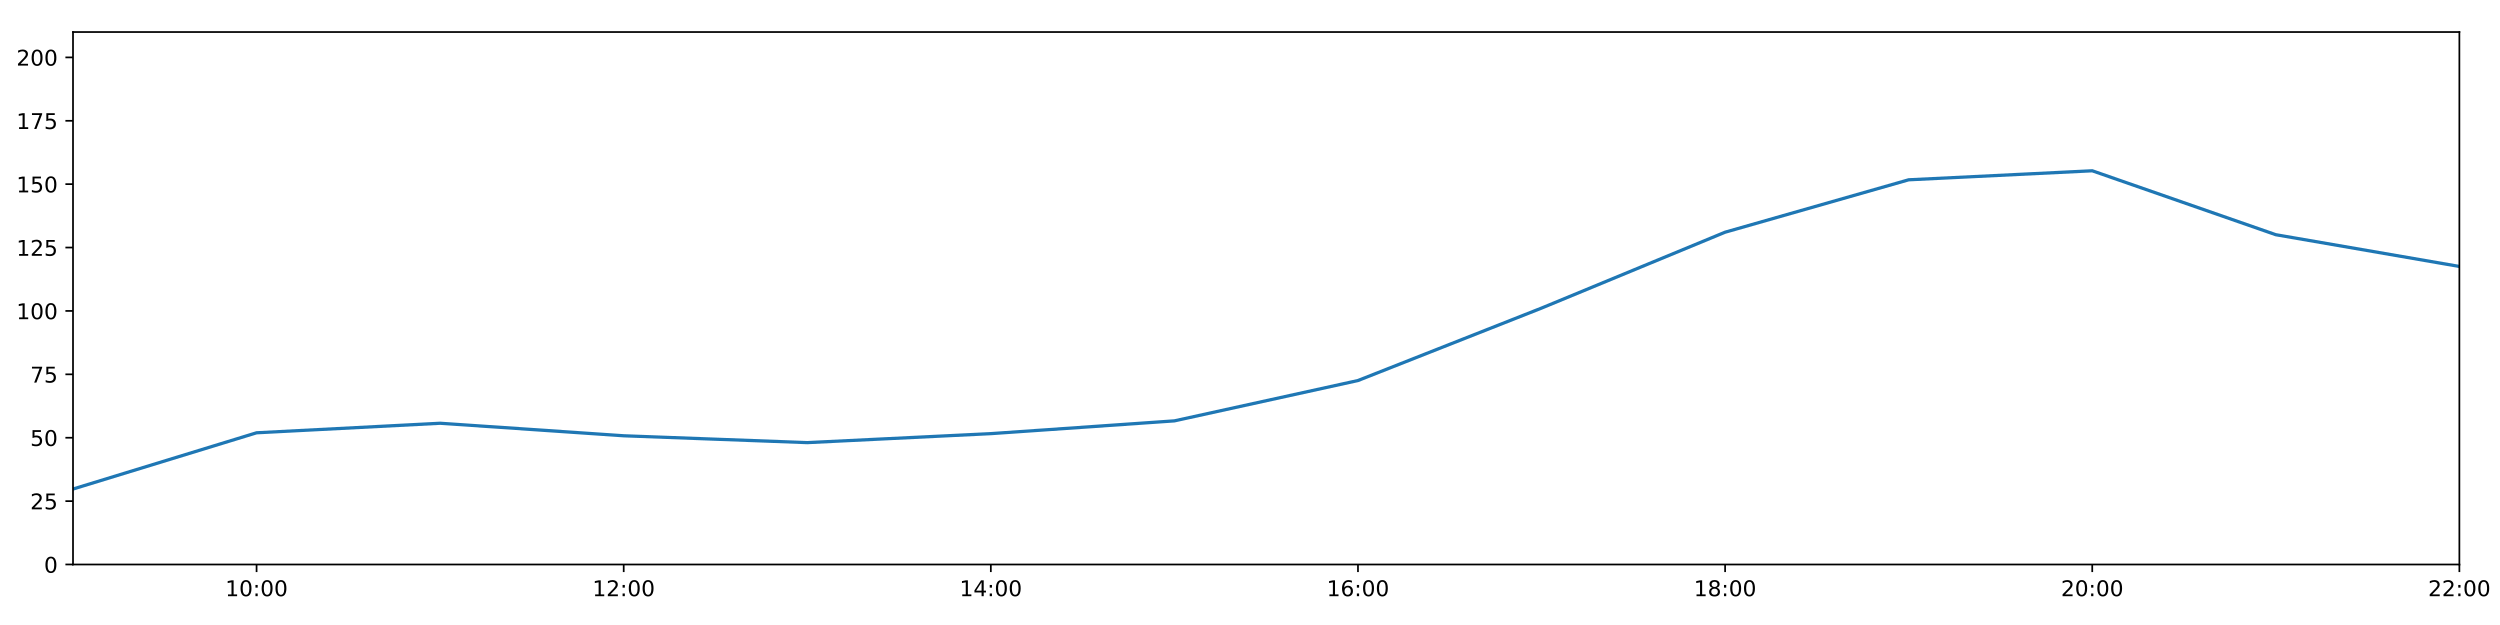
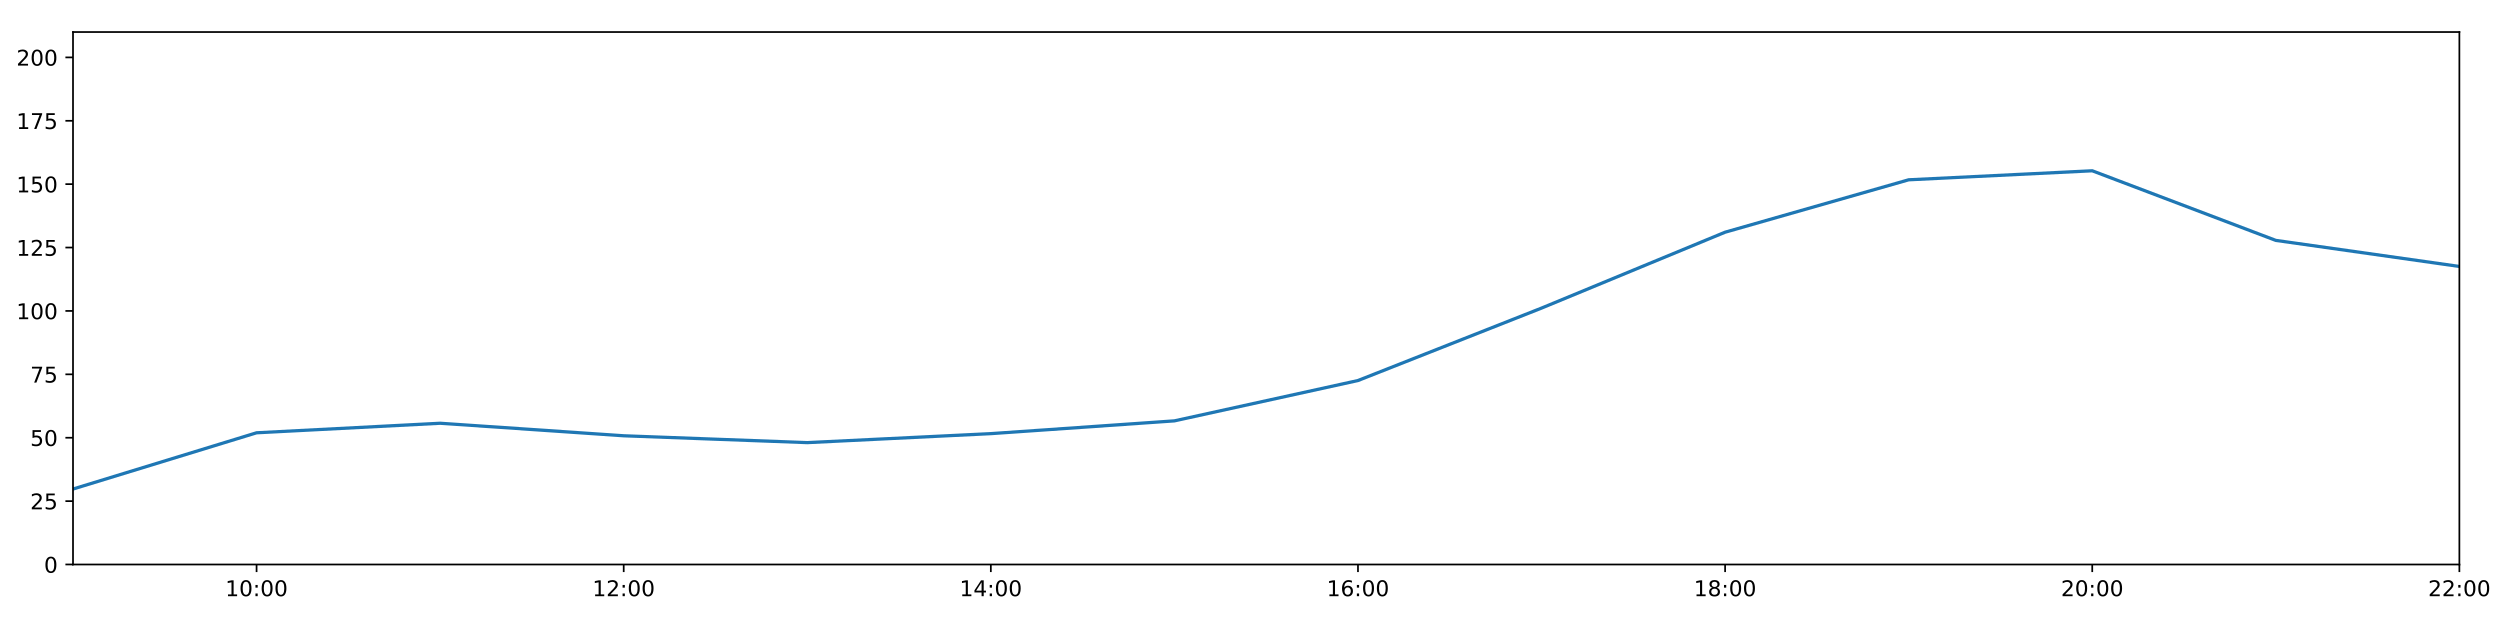
<svg xmlns="http://www.w3.org/2000/svg" xmlns:xlink="http://www.w3.org/1999/xlink" height="288pt" version="1.1" viewBox="0 0 1152 288" width="1152pt">
  <defs>
    <style type="text/css">
*{stroke-linecap:butt;stroke-linejoin:round;}
  </style>
  </defs>
  <g id="figure_1">
    <g id="patch_1">
      <path d="M 0 288  L 1152 288  L 1152 0  L 0 0  z " style="fill:#ffffff;" />
    </g>
    <g id="axes_1">
      <g id="patch_2">
        <path d="M 33.64 260.12  L 1133.28 260.12  L 1133.28 14.76  L 33.64 14.76  z " style="fill:#ffffff;" />
      </g>
      <g id="matplotlib.axis_1">
        <g id="xtick_1">
          <g id="line2d_1">
            <defs>
-               <path d="M 0 0  L 0 3.5  " id="m0385e0b96d" style="stroke:#000000;stroke-width:0.8;" />
-             </defs>
-             <g>
-               <use style="stroke:#000000;stroke-width:0.8;" x="118.228" xlink:href="#m0385e0b96d" y="260.12" />
+               <path d="M 0 0  L 0 3.5  " id="m98db843008" style="stroke:#000000;stroke-width:0.8;" />
+             </defs>
+             <g>
+               <use style="stroke:#000000;stroke-width:0.8;" x="118.228" xlink:href="#m98db843008" y="260.12" />
            </g>
          </g>
          <g id="text_1">
            <defs>
              <path d="M 12.406 8.297  L 28.516 8.297  L 28.516 63.922  L 10.984 60.406  L 10.984 69.391  L 28.422 72.906  L 38.281 72.906  L 38.281 8.297  L 54.391 8.297  L 54.391 0  L 12.406 0  z " id="DejaVuSans-49" />
              <path d="M 31.781 66.406  Q 24.172 66.406 20.328 58.906  Q 16.5 51.422 16.5 36.375  Q 16.5 21.391 20.328 13.891  Q 24.172 6.391 31.781 6.391  Q 39.453 6.391 43.281 13.891  Q 47.125 21.391 47.125 36.375  Q 47.125 51.422 43.281 58.906  Q 39.453 66.406 31.781 66.406  z M 31.781 74.219  Q 44.047 74.219 50.516 64.516  Q 56.984 54.828 56.984 36.375  Q 56.984 17.969 50.516 8.266  Q 44.047 -1.422 31.781 -1.422  Q 19.531 -1.422 13.062 8.266  Q 6.594 17.969 6.594 36.375  Q 6.594 54.828 13.062 64.516  Q 19.531 74.219 31.781 74.219  z " id="DejaVuSans-48" />
              <path d="M 11.719 12.406  L 22.016 12.406  L 22.016 0  L 11.719 0  z M 11.719 51.703  L 22.016 51.703  L 22.016 39.312  L 11.719 39.312  z " id="DejaVuSans-58" />
            </defs>
            <g transform="translate(103.8183 274.7184)scale(0.1 -0.1)">
              <use xlink:href="#DejaVuSans-49" />
              <use x="63.623" xlink:href="#DejaVuSans-48" />
              <use x="127.246" xlink:href="#DejaVuSans-58" />
              <use x="160.938" xlink:href="#DejaVuSans-48" />
              <use x="224.561" xlink:href="#DejaVuSans-48" />
            </g>
          </g>
        </g>
        <g id="xtick_2">
          <g id="line2d_2">
            <g>
-               <use style="stroke:#000000;stroke-width:0.8;" x="287.403" xlink:href="#m0385e0b96d" y="260.12" />
+               <use style="stroke:#000000;stroke-width:0.8;" x="287.403" xlink:href="#m98db843008" y="260.12" />
            </g>
          </g>
          <g id="text_2">
            <defs>
              <path d="M 19.188 8.297  L 53.609 8.297  L 53.609 0  L 7.328 0  L 7.328 8.297  Q 12.938 14.109 22.625 23.891  Q 32.328 33.688 34.812 36.531  Q 39.547 41.844 41.422 45.531  Q 43.312 49.219 43.312 52.781  Q 43.312 58.594 39.234 62.25  Q 35.156 65.922 28.609 65.922  Q 23.969 65.922 18.812 64.312  Q 13.672 62.703 7.812 59.422  L 7.812 69.391  Q 13.766 71.781 18.938 73  Q 24.125 74.219 28.422 74.219  Q 39.75 74.219 46.484 68.547  Q 53.219 62.891 53.219 53.422  Q 53.219 48.922 51.531 44.891  Q 49.859 40.875 45.406 35.406  Q 44.188 33.984 37.641 27.219  Q 31.109 20.453 19.188 8.297  z " id="DejaVuSans-50" />
            </defs>
            <g transform="translate(272.9937 274.7184)scale(0.1 -0.1)">
              <use xlink:href="#DejaVuSans-49" />
              <use x="63.623" xlink:href="#DejaVuSans-50" />
              <use x="127.246" xlink:href="#DejaVuSans-58" />
              <use x="160.938" xlink:href="#DejaVuSans-48" />
              <use x="224.561" xlink:href="#DejaVuSans-48" />
            </g>
          </g>
        </g>
        <g id="xtick_3">
          <g id="line2d_3">
            <g>
-               <use style="stroke:#000000;stroke-width:0.8;" x="456.578" xlink:href="#m0385e0b96d" y="260.12" />
+               <use style="stroke:#000000;stroke-width:0.8;" x="456.578" xlink:href="#m98db843008" y="260.12" />
            </g>
          </g>
          <g id="text_3">
            <defs>
              <path d="M 37.797 64.312  L 12.891 25.391  L 37.797 25.391  z M 35.203 72.906  L 47.609 72.906  L 47.609 25.391  L 58.016 25.391  L 58.016 17.188  L 47.609 17.188  L 47.609 0  L 37.797 0  L 37.797 17.188  L 4.891 17.188  L 4.891 26.703  z " id="DejaVuSans-52" />
            </defs>
            <g transform="translate(442.1691 274.7184)scale(0.1 -0.1)">
              <use xlink:href="#DejaVuSans-49" />
              <use x="63.623" xlink:href="#DejaVuSans-52" />
              <use x="127.246" xlink:href="#DejaVuSans-58" />
              <use x="160.938" xlink:href="#DejaVuSans-48" />
              <use x="224.561" xlink:href="#DejaVuSans-48" />
            </g>
          </g>
        </g>
        <g id="xtick_4">
          <g id="line2d_4">
            <g>
-               <use style="stroke:#000000;stroke-width:0.8;" x="625.754" xlink:href="#m0385e0b96d" y="260.12" />
+               <use style="stroke:#000000;stroke-width:0.8;" x="625.754" xlink:href="#m98db843008" y="260.12" />
            </g>
          </g>
          <g id="text_4">
            <defs>
              <path d="M 33.016 40.375  Q 26.375 40.375 22.484 35.828  Q 18.609 31.297 18.609 23.391  Q 18.609 15.531 22.484 10.953  Q 26.375 6.391 33.016 6.391  Q 39.656 6.391 43.531 10.953  Q 47.406 15.531 47.406 23.391  Q 47.406 31.297 43.531 35.828  Q 39.656 40.375 33.016 40.375  z M 52.594 71.297  L 52.594 62.312  Q 48.875 64.062 45.094 64.984  Q 41.312 65.922 37.594 65.922  Q 27.828 65.922 22.672 59.328  Q 17.531 52.734 16.797 39.406  Q 19.672 43.656 24.016 45.922  Q 28.375 48.188 33.594 48.188  Q 44.578 48.188 50.953 41.516  Q 57.328 34.859 57.328 23.391  Q 57.328 12.156 50.688 5.359  Q 44.047 -1.422 33.016 -1.422  Q 20.359 -1.422 13.672 8.266  Q 6.984 17.969 6.984 36.375  Q 6.984 53.656 15.188 63.938  Q 23.391 74.219 37.203 74.219  Q 40.922 74.219 44.703 73.484  Q 48.484 72.75 52.594 71.297  z " id="DejaVuSans-54" />
            </defs>
            <g transform="translate(611.3445 274.7184)scale(0.1 -0.1)">
              <use xlink:href="#DejaVuSans-49" />
              <use x="63.623" xlink:href="#DejaVuSans-54" />
              <use x="127.246" xlink:href="#DejaVuSans-58" />
              <use x="160.938" xlink:href="#DejaVuSans-48" />
              <use x="224.561" xlink:href="#DejaVuSans-48" />
            </g>
          </g>
        </g>
        <g id="xtick_5">
          <g id="line2d_5">
            <g>
-               <use style="stroke:#000000;stroke-width:0.8;" x="794.929" xlink:href="#m0385e0b96d" y="260.12" />
+               <use style="stroke:#000000;stroke-width:0.8;" x="794.929" xlink:href="#m98db843008" y="260.12" />
            </g>
          </g>
          <g id="text_5">
            <defs>
              <path d="M 31.781 34.625  Q 24.75 34.625 20.719 30.859  Q 16.703 27.094 16.703 20.516  Q 16.703 13.922 20.719 10.156  Q 24.75 6.391 31.781 6.391  Q 38.812 6.391 42.859 10.172  Q 46.922 13.969 46.922 20.516  Q 46.922 27.094 42.891 30.859  Q 38.875 34.625 31.781 34.625  z M 21.922 38.812  Q 15.578 40.375 12.031 44.719  Q 8.5 49.078 8.5 55.328  Q 8.5 64.062 14.719 69.141  Q 20.953 74.219 31.781 74.219  Q 42.672 74.219 48.875 69.141  Q 55.078 64.062 55.078 55.328  Q 55.078 49.078 51.531 44.719  Q 48 40.375 41.703 38.812  Q 48.828 37.156 52.797 32.312  Q 56.781 27.484 56.781 20.516  Q 56.781 9.906 50.312 4.234  Q 43.844 -1.422 31.781 -1.422  Q 19.734 -1.422 13.25 4.234  Q 6.781 9.906 6.781 20.516  Q 6.781 27.484 10.781 32.312  Q 14.797 37.156 21.922 38.812  z M 18.312 54.391  Q 18.312 48.734 21.844 45.562  Q 25.391 42.391 31.781 42.391  Q 38.141 42.391 41.719 45.562  Q 45.312 48.734 45.312 54.391  Q 45.312 60.062 41.719 63.234  Q 38.141 66.406 31.781 66.406  Q 25.391 66.406 21.844 63.234  Q 18.312 60.062 18.312 54.391  z " id="DejaVuSans-56" />
            </defs>
            <g transform="translate(780.5199 274.7184)scale(0.1 -0.1)">
              <use xlink:href="#DejaVuSans-49" />
              <use x="63.623" xlink:href="#DejaVuSans-56" />
              <use x="127.246" xlink:href="#DejaVuSans-58" />
              <use x="160.938" xlink:href="#DejaVuSans-48" />
              <use x="224.561" xlink:href="#DejaVuSans-48" />
            </g>
          </g>
        </g>
        <g id="xtick_6">
          <g id="line2d_6">
            <g>
-               <use style="stroke:#000000;stroke-width:0.8;" x="964.105" xlink:href="#m0385e0b96d" y="260.12" />
+               <use style="stroke:#000000;stroke-width:0.8;" x="964.105" xlink:href="#m98db843008" y="260.12" />
            </g>
          </g>
          <g id="text_6">
            <g transform="translate(949.6952 274.7184)scale(0.1 -0.1)">
              <use xlink:href="#DejaVuSans-50" />
              <use x="63.623" xlink:href="#DejaVuSans-48" />
              <use x="127.246" xlink:href="#DejaVuSans-58" />
              <use x="160.938" xlink:href="#DejaVuSans-48" />
              <use x="224.561" xlink:href="#DejaVuSans-48" />
            </g>
          </g>
        </g>
        <g id="xtick_7">
          <g id="line2d_7">
            <g>
-               <use style="stroke:#000000;stroke-width:0.8;" x="1133.28" xlink:href="#m0385e0b96d" y="260.12" />
+               <use style="stroke:#000000;stroke-width:0.8;" x="1133.28" xlink:href="#m98db843008" y="260.12" />
            </g>
          </g>
          <g id="text_7">
            <g transform="translate(1118.871 274.7184)scale(0.1 -0.1)">
              <use xlink:href="#DejaVuSans-50" />
              <use x="63.623" xlink:href="#DejaVuSans-50" />
              <use x="127.246" xlink:href="#DejaVuSans-58" />
              <use x="160.938" xlink:href="#DejaVuSans-48" />
              <use x="224.561" xlink:href="#DejaVuSans-48" />
            </g>
          </g>
        </g>
      </g>
      <g id="matplotlib.axis_2">
        <g id="ytick_1">
          <g id="line2d_8">
            <defs>
-               <path d="M 0 0  L -3.5 0  " id="maa3b1afa35" style="stroke:#000000;stroke-width:0.8;" />
-             </defs>
-             <g>
-               <use style="stroke:#000000;stroke-width:0.8;" x="33.64" xlink:href="#maa3b1afa35" y="260.12" />
+               <path d="M 0 0  L -3.5 0  " id="m6d3d29a748" style="stroke:#000000;stroke-width:0.8;" />
+             </defs>
+             <g>
+               <use style="stroke:#000000;stroke-width:0.8;" x="33.64" xlink:href="#m6d3d29a748" y="260.12" />
            </g>
          </g>
          <g id="text_8">
            <g transform="translate(20.2775 263.9192)scale(0.1 -0.1)">
              <use xlink:href="#DejaVuSans-48" />
            </g>
          </g>
        </g>
        <g id="ytick_2">
          <g id="line2d_9">
            <g>
-               <use style="stroke:#000000;stroke-width:0.8;" x="33.64" xlink:href="#maa3b1afa35" y="230.91" />
+               <use style="stroke:#000000;stroke-width:0.8;" x="33.64" xlink:href="#m6d3d29a748" y="230.91" />
            </g>
          </g>
          <g id="text_9">
            <defs>
              <path d="M 10.797 72.906  L 49.516 72.906  L 49.516 64.594  L 19.828 64.594  L 19.828 46.734  Q 21.969 47.469 24.109 47.828  Q 26.266 48.188 28.422 48.188  Q 40.625 48.188 47.75 41.5  Q 54.891 34.812 54.891 23.391  Q 54.891 11.625 47.562 5.094  Q 40.234 -1.422 26.906 -1.422  Q 22.312 -1.422 17.547 -0.641  Q 12.797 0.141 7.719 1.703  L 7.719 11.625  Q 12.109 9.234 16.797 8.062  Q 21.484 6.891 26.703 6.891  Q 35.156 6.891 40.078 11.328  Q 45.016 15.766 45.016 23.391  Q 45.016 31 40.078 35.438  Q 35.156 39.891 26.703 39.891  Q 22.75 39.891 18.812 39.016  Q 14.891 38.141 10.797 36.281  z " id="DejaVuSans-53" />
            </defs>
            <g transform="translate(13.915 234.7097)scale(0.1 -0.1)">
              <use xlink:href="#DejaVuSans-50" />
              <use x="63.623" xlink:href="#DejaVuSans-53" />
            </g>
          </g>
        </g>
        <g id="ytick_3">
          <g id="line2d_10">
            <g>
-               <use style="stroke:#000000;stroke-width:0.8;" x="33.64" xlink:href="#maa3b1afa35" y="201.701" />
+               <use style="stroke:#000000;stroke-width:0.8;" x="33.64" xlink:href="#m6d3d29a748" y="201.701" />
            </g>
          </g>
          <g id="text_10">
            <g transform="translate(13.915 205.5002)scale(0.1 -0.1)">
              <use xlink:href="#DejaVuSans-53" />
              <use x="63.623" xlink:href="#DejaVuSans-48" />
            </g>
          </g>
        </g>
        <g id="ytick_4">
          <g id="line2d_11">
            <g>
-               <use style="stroke:#000000;stroke-width:0.8;" x="33.64" xlink:href="#maa3b1afa35" y="172.491" />
+               <use style="stroke:#000000;stroke-width:0.8;" x="33.64" xlink:href="#m6d3d29a748" y="172.491" />
            </g>
          </g>
          <g id="text_11">
            <defs>
              <path d="M 8.203 72.906  L 55.078 72.906  L 55.078 68.703  L 28.609 0  L 18.312 0  L 43.219 64.594  L 8.203 64.594  z " id="DejaVuSans-55" />
            </defs>
            <g transform="translate(13.915 176.2906)scale(0.1 -0.1)">
              <use xlink:href="#DejaVuSans-55" />
              <use x="63.623" xlink:href="#DejaVuSans-53" />
            </g>
          </g>
        </g>
        <g id="ytick_5">
          <g id="line2d_12">
            <g>
-               <use style="stroke:#000000;stroke-width:0.8;" x="33.64" xlink:href="#maa3b1afa35" y="143.282" />
+               <use style="stroke:#000000;stroke-width:0.8;" x="33.64" xlink:href="#m6d3d29a748" y="143.282" />
            </g>
          </g>
          <g id="text_12">
            <g transform="translate(7.5525 147.0811)scale(0.1 -0.1)">
              <use xlink:href="#DejaVuSans-49" />
              <use x="63.623" xlink:href="#DejaVuSans-48" />
              <use x="127.246" xlink:href="#DejaVuSans-48" />
            </g>
          </g>
        </g>
        <g id="ytick_6">
          <g id="line2d_13">
            <g>
-               <use style="stroke:#000000;stroke-width:0.8;" x="33.64" xlink:href="#maa3b1afa35" y="114.072" />
+               <use style="stroke:#000000;stroke-width:0.8;" x="33.64" xlink:href="#m6d3d29a748" y="114.072" />
            </g>
          </g>
          <g id="text_13">
            <g transform="translate(7.5525 117.8716)scale(0.1 -0.1)">
              <use xlink:href="#DejaVuSans-49" />
              <use x="63.623" xlink:href="#DejaVuSans-50" />
              <use x="127.246" xlink:href="#DejaVuSans-53" />
            </g>
          </g>
        </g>
        <g id="ytick_7">
          <g id="line2d_14">
            <g>
-               <use style="stroke:#000000;stroke-width:0.8;" x="33.64" xlink:href="#maa3b1afa35" y="84.863" />
+               <use style="stroke:#000000;stroke-width:0.8;" x="33.64" xlink:href="#m6d3d29a748" y="84.863" />
            </g>
          </g>
          <g id="text_14">
            <g transform="translate(7.5525 88.66208)scale(0.1 -0.1)">
              <use xlink:href="#DejaVuSans-49" />
              <use x="63.623" xlink:href="#DejaVuSans-53" />
              <use x="127.246" xlink:href="#DejaVuSans-48" />
            </g>
          </g>
        </g>
        <g id="ytick_8">
          <g id="line2d_15">
            <g>
-               <use style="stroke:#000000;stroke-width:0.8;" x="33.64" xlink:href="#maa3b1afa35" y="55.653" />
+               <use style="stroke:#000000;stroke-width:0.8;" x="33.64" xlink:href="#m6d3d29a748" y="55.653" />
            </g>
          </g>
          <g id="text_15">
            <g transform="translate(7.5525 59.45255)scale(0.1 -0.1)">
              <use xlink:href="#DejaVuSans-49" />
              <use x="63.623" xlink:href="#DejaVuSans-55" />
              <use x="127.246" xlink:href="#DejaVuSans-53" />
            </g>
          </g>
        </g>
        <g id="ytick_9">
          <g id="line2d_16">
            <g>
-               <use style="stroke:#000000;stroke-width:0.8;" x="33.64" xlink:href="#maa3b1afa35" y="26.444" />
+               <use style="stroke:#000000;stroke-width:0.8;" x="33.64" xlink:href="#m6d3d29a748" y="26.444" />
            </g>
          </g>
          <g id="text_16">
            <g transform="translate(7.5525 30.24303)scale(0.1 -0.1)">
              <use xlink:href="#DejaVuSans-50" />
              <use x="63.623" xlink:href="#DejaVuSans-48" />
              <use x="127.246" xlink:href="#DejaVuSans-48" />
            </g>
          </g>
        </g>
      </g>
      <g id="line2d_17">
-         <path clip-path="url(#pc6fa2b0c82)" d="M 33.64 225.343  L 118.228 199.429  L 202.815 195.034  L 287.403 200.807  L 371.991 203.96  L 456.578 199.819  L 541.166 193.935  L 625.754 175.347  L 710.342 141.967  L 794.929 106.997  L 879.517 82.851  L 964.105 78.696  L 1048.692 108.157  L 1133.28 122.782  " style="fill:none;stroke:#1f77b4;stroke-linecap:square;stroke-width:1.5;" />
+         <path clip-path="url(#p3d326ef5e2)" d="M 33.64 225.343  L 118.228 199.429  L 202.815 195.034  L 287.403 200.807  L 371.991 203.96  L 456.578 199.819  L 541.166 193.935  L 625.754 175.347  L 710.342 141.967  L 794.929 106.997  L 879.517 82.851  L 964.105 78.696  L 1048.692 110.773  L 1133.28 122.782  " style="fill:none;stroke:#1f77b4;stroke-linecap:square;stroke-width:1.5;" />
      </g>
      <g id="patch_3">
        <path d="M 33.64 260.12  L 33.64 14.76  " style="fill:none;stroke:#000000;stroke-linecap:square;stroke-linejoin:miter;stroke-width:0.8;" />
      </g>
      <g id="patch_4">
        <path d="M 1133.28 260.12  L 1133.28 14.76  " style="fill:none;stroke:#000000;stroke-linecap:square;stroke-linejoin:miter;stroke-width:0.8;" />
      </g>
      <g id="patch_5">
        <path d="M 33.64 260.12  L 1133.28 260.12  " style="fill:none;stroke:#000000;stroke-linecap:square;stroke-linejoin:miter;stroke-width:0.8;" />
      </g>
      <g id="patch_6">
        <path d="M 33.64 14.76  L 1133.28 14.76  " style="fill:none;stroke:#000000;stroke-linecap:square;stroke-linejoin:miter;stroke-width:0.8;" />
      </g>
    </g>
  </g>
  <defs>
-     <clipPath id="pc6fa2b0c82">
+     <clipPath id="p3d326ef5e2">
      <rect height="245.36" width="1099.64" x="33.64" y="14.76" />
    </clipPath>
  </defs>
</svg>
